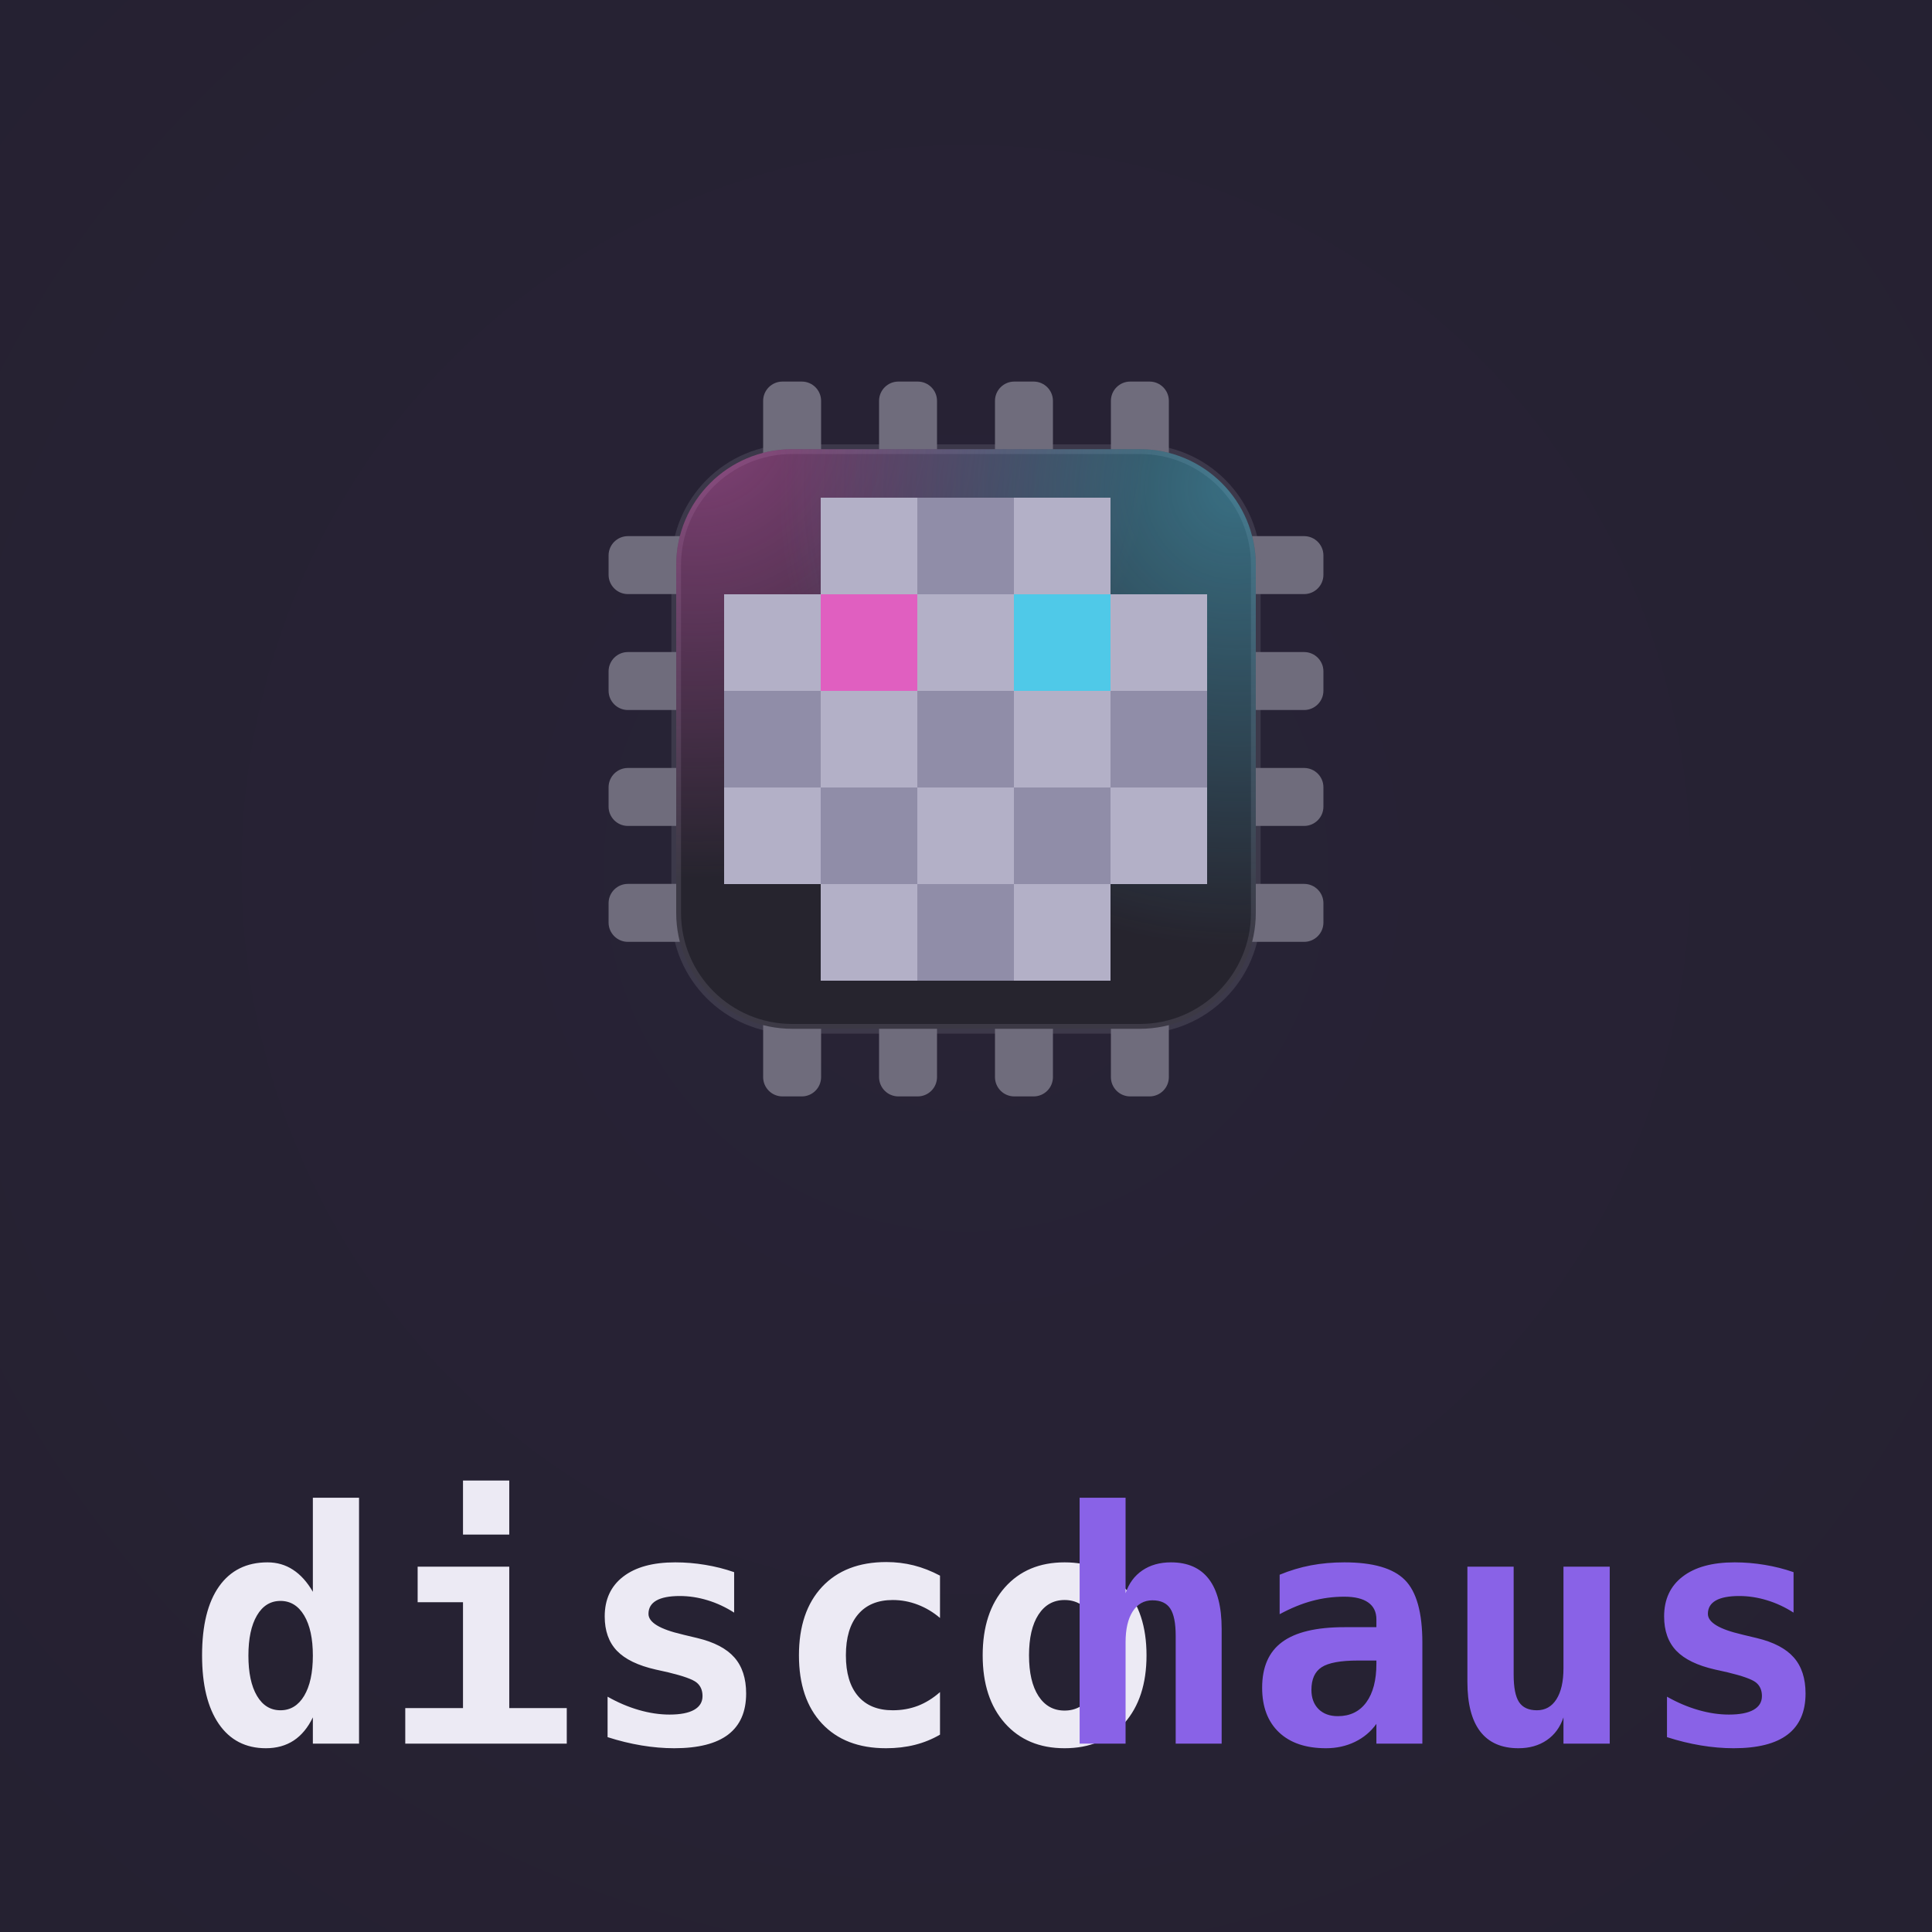
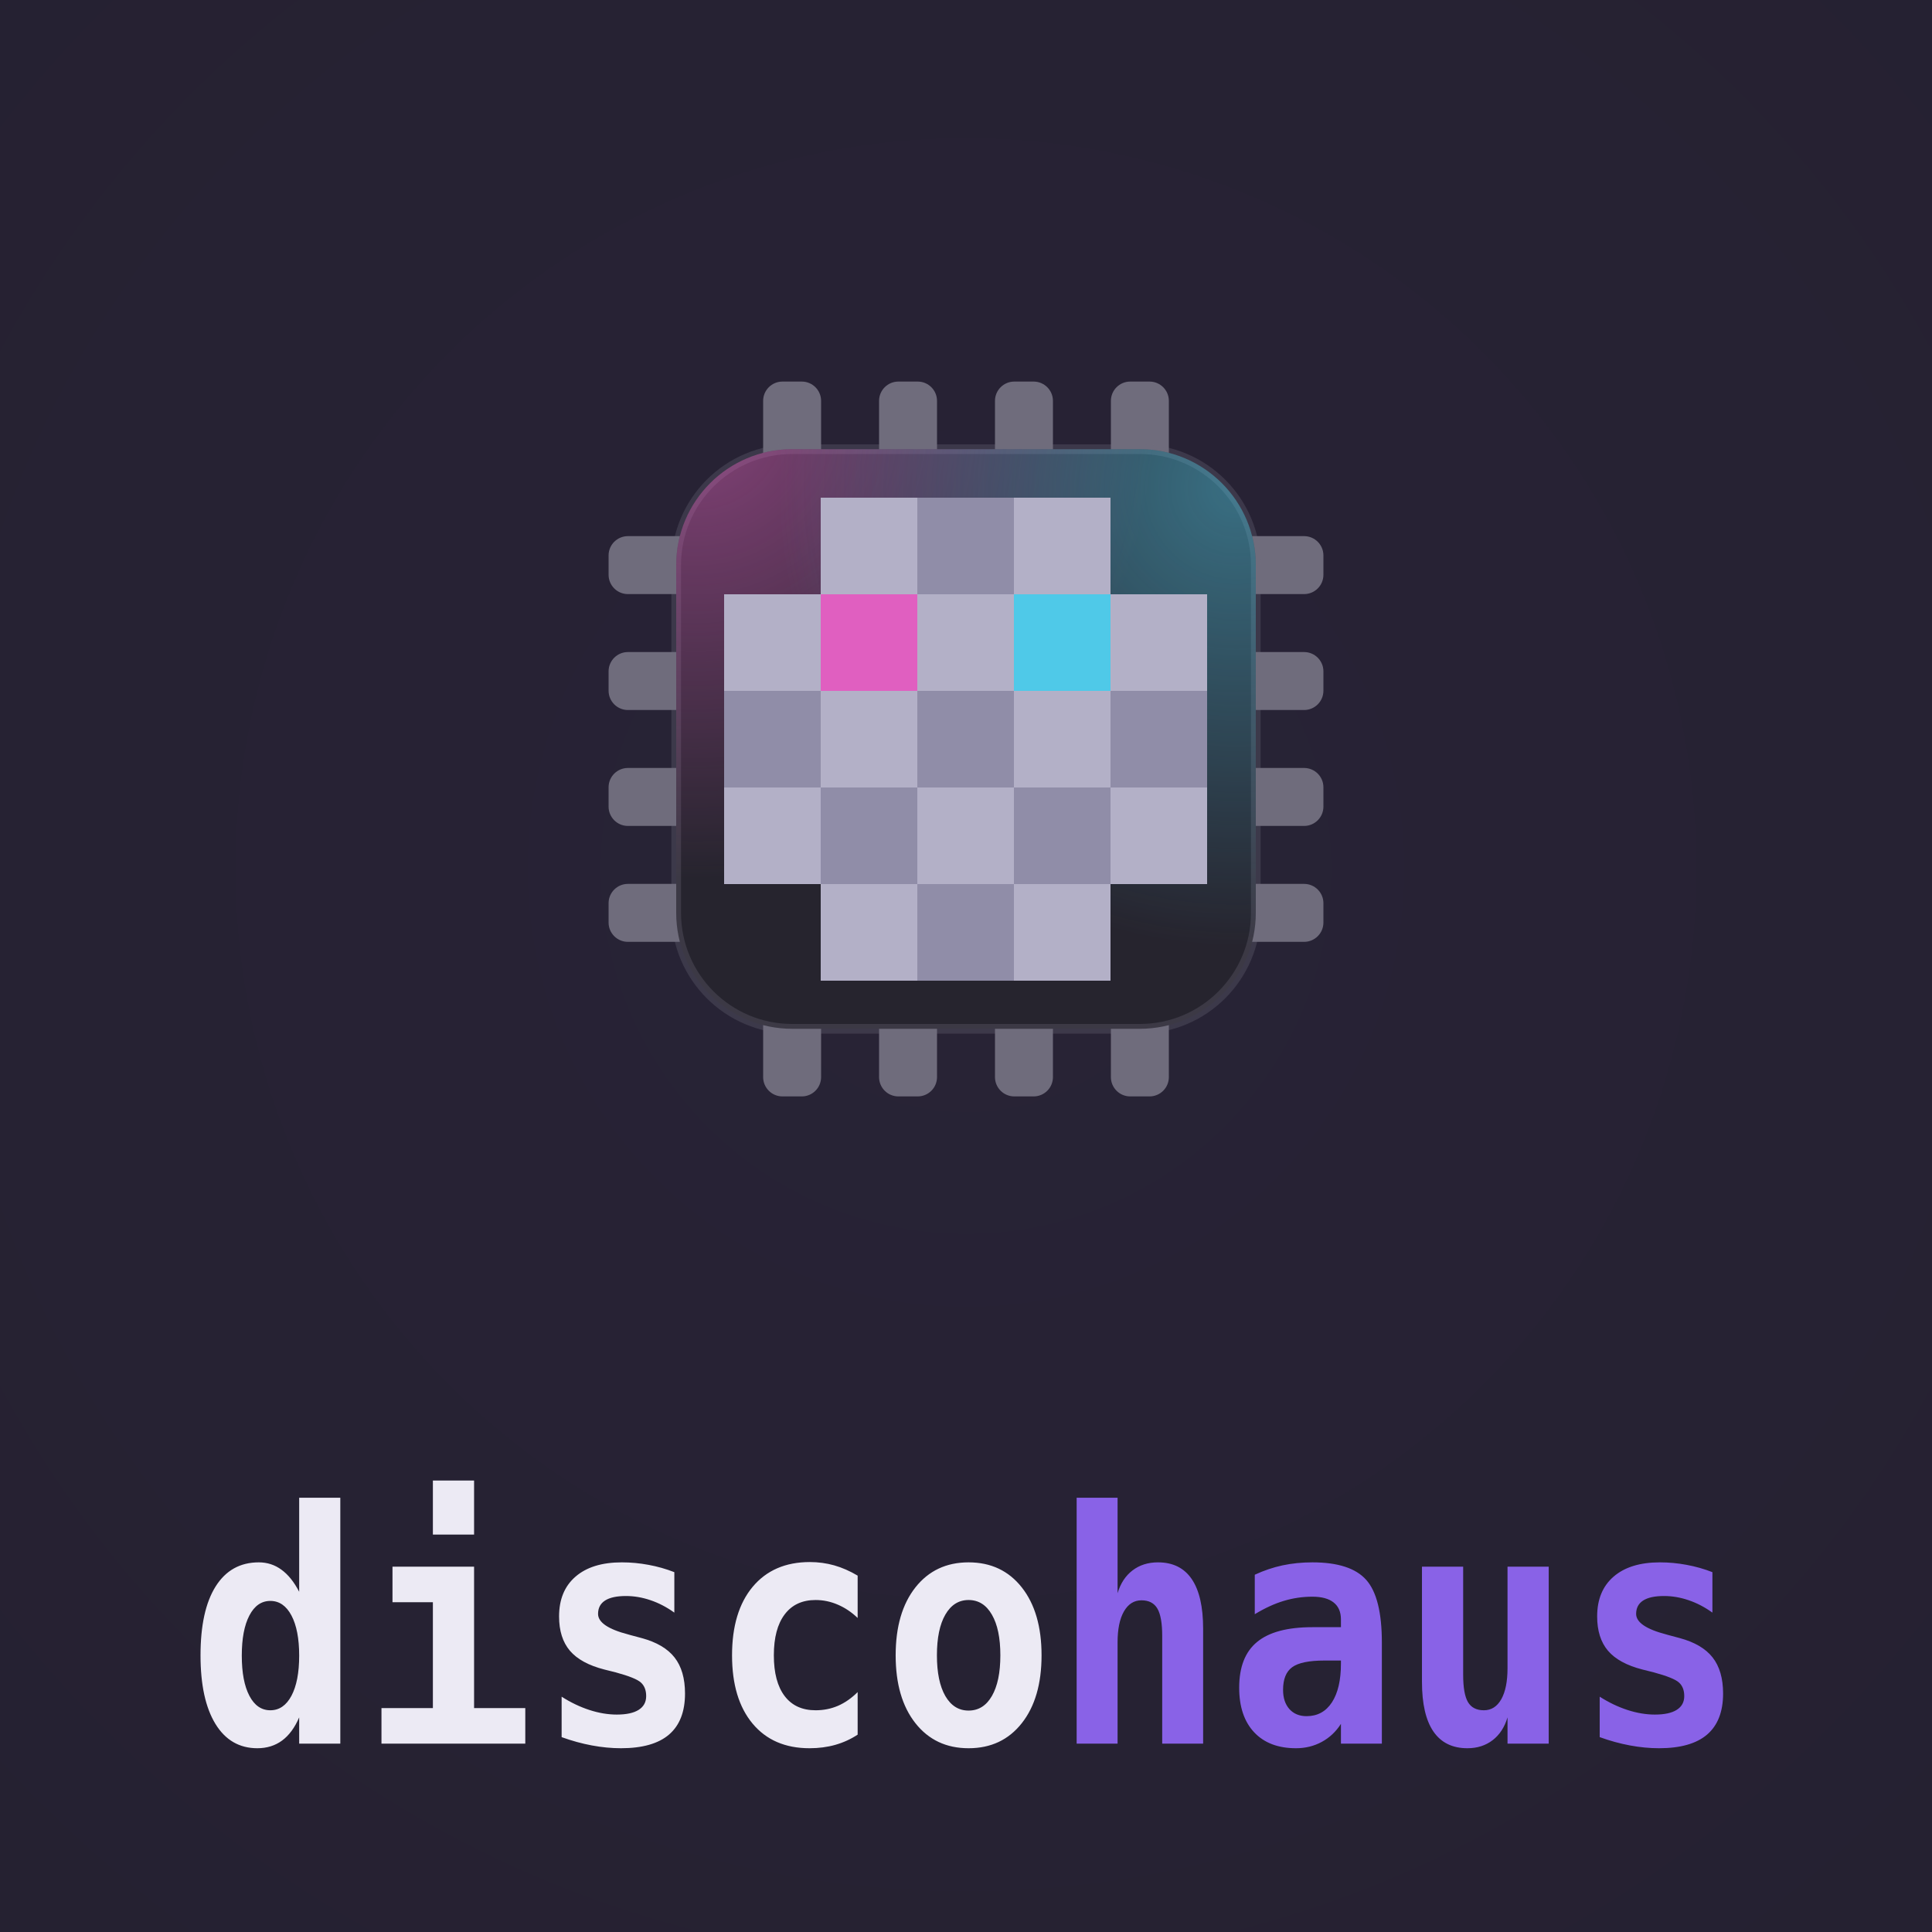
<svg xmlns="http://www.w3.org/2000/svg" viewBox="0 0 400 400" role="img" aria-label="discohaus lockup">
  <defs>
-     <radialGradient id="vg-discohaus" gradientUnits="userSpaceOnUse" cx="200" cy="180" r="300">
+     <radialGradient id="lockup-discohaus-vignette" cx="0.5" cy="0.45" r="0.75">
      <stop offset="0" stop-color="#282336" />
      <stop offset="1" stop-color="#252131" />
    </radialGradient>
-     <clipPath id="lb-discohaus">
-       <rect x="140" y="93" width="120" height="120" rx="24" />
+     <clipPath id="lockup-discohaus-body">
+       <rect x="20" y="20" width="120" height="120" rx="24" />
    </clipPath>
-     <radialGradient id="lg-discohaus-0" gradientUnits="userSpaceOnUse" cx="144" cy="87" r="95">
+     <radialGradient id="lockup-discohaus-beam0" gradientUnits="userSpaceOnUse" cx="24" cy="14" r="95">
      <stop offset="0" stop-color="#e05fc0" stop-opacity="0.5" />
      <stop offset="1" stop-color="#e05fc0" stop-opacity="0" />
    </radialGradient>
-     <radialGradient id="lg-discohaus-1" gradientUnits="userSpaceOnUse" cx="256" cy="101" r="95">
+     <radialGradient id="lockup-discohaus-beam1" gradientUnits="userSpaceOnUse" cx="136" cy="28" r="95">
      <stop offset="0" stop-color="#4fc9e8" stop-opacity="0.45" />
      <stop offset="1" stop-color="#4fc9e8" stop-opacity="0" />
    </radialGradient>
  </defs>
-   <rect width="400" height="400" fill="url(#vg-discohaus)" />
-   <g fill="#6f6c7c">
-     <rect x="158" y="79" width="12" height="20" rx="4" />
-     <rect x="158" y="207" width="12" height="20" rx="4" />
-     <rect x="126" y="111" width="20" height="12" rx="4" />
-     <rect x="254" y="111" width="20" height="12" rx="4" />
-     <rect x="182" y="79" width="12" height="20" rx="4" />
-     <rect x="182" y="207" width="12" height="20" rx="4" />
-     <rect x="126" y="135" width="20" height="12" rx="4" />
-     <rect x="254" y="135" width="20" height="12" rx="4" />
-     <rect x="206" y="79" width="12" height="20" rx="4" />
-     <rect x="206" y="207" width="12" height="20" rx="4" />
-     <rect x="126" y="159" width="20" height="12" rx="4" />
-     <rect x="254" y="159" width="20" height="12" rx="4" />
-     <rect x="230" y="79" width="12" height="20" rx="4" />
-     <rect x="230" y="207" width="12" height="20" rx="4" />
-     <rect x="126" y="183" width="20" height="12" rx="4" />
-     <rect x="254" y="183" width="20" height="12" rx="4" />
+   <rect width="400" height="400" fill="url(#lockup-discohaus-vignette)" />
+   <g transform="translate(120 73)">
+     <g fill="#6f6c7c">
+       <rect x="38" y="6" width="12" height="20" rx="4" />
+       <rect x="38" y="134" width="12" height="20" rx="4" />
+       <rect x="6" y="38" width="20" height="12" rx="4" />
+       <rect x="134" y="38" width="20" height="12" rx="4" />
+       <rect x="62" y="6" width="12" height="20" rx="4" />
+       <rect x="62" y="134" width="12" height="20" rx="4" />
+       <rect x="6" y="62" width="20" height="12" rx="4" />
+       <rect x="134" y="62" width="20" height="12" rx="4" />
+       <rect x="86" y="6" width="12" height="20" rx="4" />
+       <rect x="86" y="134" width="12" height="20" rx="4" />
+       <rect x="6" y="86" width="20" height="12" rx="4" />
+       <rect x="134" y="86" width="20" height="12" rx="4" />
+       <rect x="110" y="6" width="12" height="20" rx="4" />
+       <rect x="110" y="134" width="12" height="20" rx="4" />
+       <rect x="6" y="110" width="20" height="12" rx="4" />
+       <rect x="134" y="110" width="20" height="12" rx="4" />
+     </g>
+     <rect x="20" y="20" width="120" height="120" rx="24" fill="#26242e" stroke="#6f6c7c" stroke-opacity="0.3" stroke-width="2" />
+     <g clip-path="url(#lockup-discohaus-body)">
+       <rect width="160" height="160" fill="url(#lockup-discohaus-beam0)" />
+       <rect width="160" height="160" fill="url(#lockup-discohaus-beam1)" />
+     </g>
+     <g shape-rendering="crispEdges">
+       <rect x="50" y="30" width="20" height="20" fill="#b3b0c7" />
+       <rect x="70" y="30" width="20" height="20" fill="#908da8" />
+       <rect x="90" y="30" width="20" height="20" fill="#b3b0c7" />
+       <rect x="30" y="50" width="20" height="20" fill="#b3b0c7" />
+       <rect x="50" y="50" width="20" height="20" fill="#e05fc0" />
+       <rect x="70" y="50" width="20" height="20" fill="#b3b0c7" />
+       <rect x="90" y="50" width="20" height="20" fill="#4fc9e8" />
+       <rect x="110" y="50" width="20" height="20" fill="#b3b0c7" />
+       <rect x="30" y="70" width="20" height="20" fill="#908da8" />
+       <rect x="50" y="70" width="20" height="20" fill="#b3b0c7" />
+       <rect x="70" y="70" width="20" height="20" fill="#908da8" />
+       <rect x="90" y="70" width="20" height="20" fill="#b3b0c7" />
+       <rect x="110" y="70" width="20" height="20" fill="#908da8" />
+       <rect x="30" y="90" width="20" height="20" fill="#b3b0c7" />
+       <rect x="50" y="90" width="20" height="20" fill="#908da8" />
+       <rect x="70" y="90" width="20" height="20" fill="#b3b0c7" />
+       <rect x="90" y="90" width="20" height="20" fill="#908da8" />
+       <rect x="110" y="90" width="20" height="20" fill="#b3b0c7" />
+       <rect x="50" y="110" width="20" height="20" fill="#b3b0c7" />
+       <rect x="70" y="110" width="20" height="20" fill="#908da8" />
+       <rect x="90" y="110" width="20" height="20" fill="#b3b0c7" />
+     </g>
  </g>
-   <rect x="140" y="93" width="120" height="120" rx="24" fill="#26242e" stroke="#6f6c7c" stroke-opacity="0.3" stroke-width="2" />
-   <g clip-path="url(#lb-discohaus)">
-     <rect x="140" y="93" width="120" height="120" fill="url(#lg-discohaus-0)" />
-     <rect x="140" y="93" width="120" height="120" fill="url(#lg-discohaus-1)" />
-   </g>
-   <g shape-rendering="crispEdges">
-     <rect x="170" y="103" width="20" height="20" fill="#b3b0c7" />
-     <rect x="190" y="103" width="20" height="20" fill="#908da8" />
-     <rect x="210" y="103" width="20" height="20" fill="#b3b0c7" />
-     <rect x="150" y="123" width="20" height="20" fill="#b3b0c7" />
-     <rect x="170" y="123" width="20" height="20" fill="#e05fc0" />
-     <rect x="190" y="123" width="20" height="20" fill="#b3b0c7" />
-     <rect x="210" y="123" width="20" height="20" fill="#4fc9e8" />
-     <rect x="230" y="123" width="20" height="20" fill="#b3b0c7" />
-     <rect x="150" y="143" width="20" height="20" fill="#908da8" />
-     <rect x="170" y="143" width="20" height="20" fill="#b3b0c7" />
-     <rect x="190" y="143" width="20" height="20" fill="#908da8" />
-     <rect x="210" y="143" width="20" height="20" fill="#b3b0c7" />
-     <rect x="230" y="143" width="20" height="20" fill="#908da8" />
-     <rect x="150" y="163" width="20" height="20" fill="#b3b0c7" />
-     <rect x="170" y="163" width="20" height="20" fill="#908da8" />
-     <rect x="190" y="163" width="20" height="20" fill="#b3b0c7" />
-     <rect x="210" y="163" width="20" height="20" fill="#908da8" />
-     <rect x="230" y="163" width="20" height="20" fill="#b3b0c7" />
-     <rect x="170" y="183" width="20" height="20" fill="#b3b0c7" />
-     <rect x="190" y="183" width="20" height="20" fill="#908da8" />
-     <rect x="210" y="183" width="20" height="20" fill="#b3b0c7" />
-   </g>
-   <text x="38.9" y="361" textLength="179.0" lengthAdjust="spacingAndGlyphs" font-family="'JetBrains Mono','Cascadia Code',ui-monospace,Menlo,Consolas,monospace" font-weight="700" font-size="67.0" fill="#eceaf4">disco</text>
-   <text x="217.9" y="361" textLength="143.2" lengthAdjust="spacingAndGlyphs" font-family="'JetBrains Mono','Cascadia Code',ui-monospace,Menlo,Consolas,monospace" font-weight="700" font-size="67.0" fill="#8962e7">haus</text>
+   <text transform="translate(38.9 361.0) scale(0.8905 1)" textLength="201.0" lengthAdjust="spacingAndGlyphs" font-family="'JetBrains Mono','Cascadia Code',ui-monospace,Menlo,Consolas,monospace" font-weight="700" font-size="67.0" fill="#eceaf4">disco</text>
+   <text transform="translate(217.9 361.0) scale(0.8905 1)" textLength="160.8" lengthAdjust="spacingAndGlyphs" font-family="'JetBrains Mono','Cascadia Code',ui-monospace,Menlo,Consolas,monospace" font-weight="700" font-size="67.0" fill="#8962e7">haus</text>
</svg>
